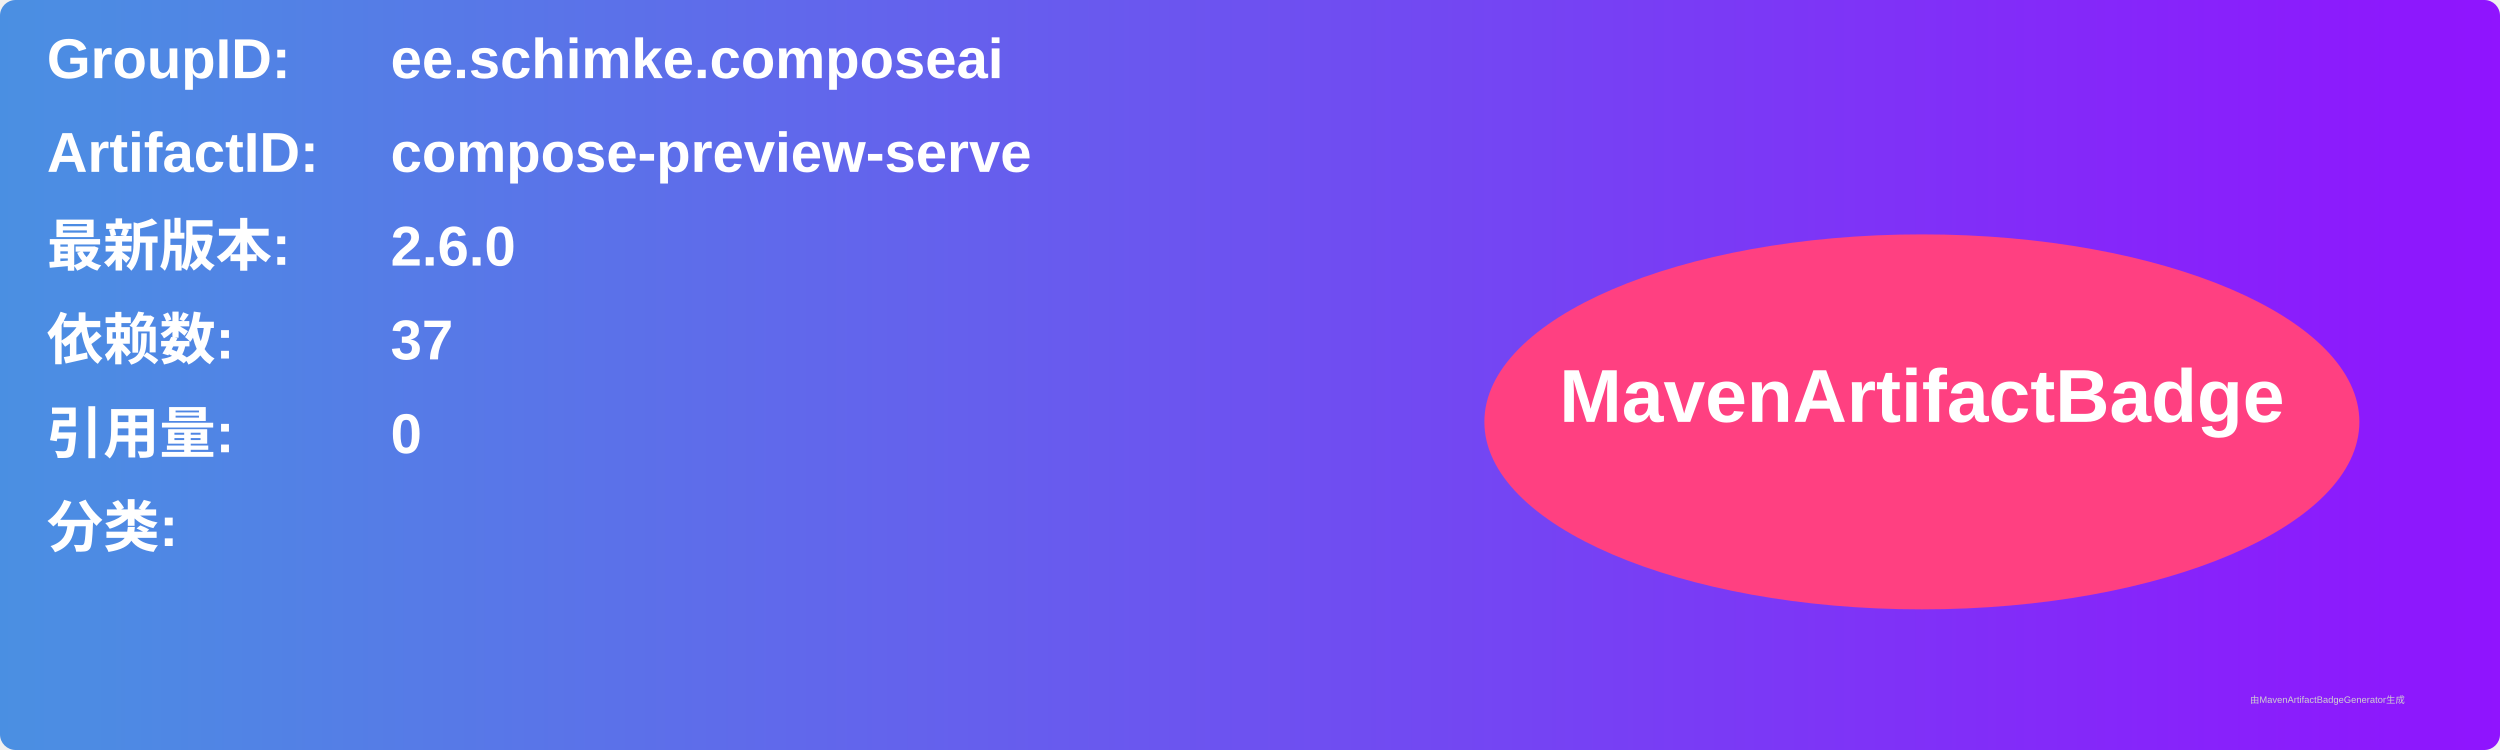
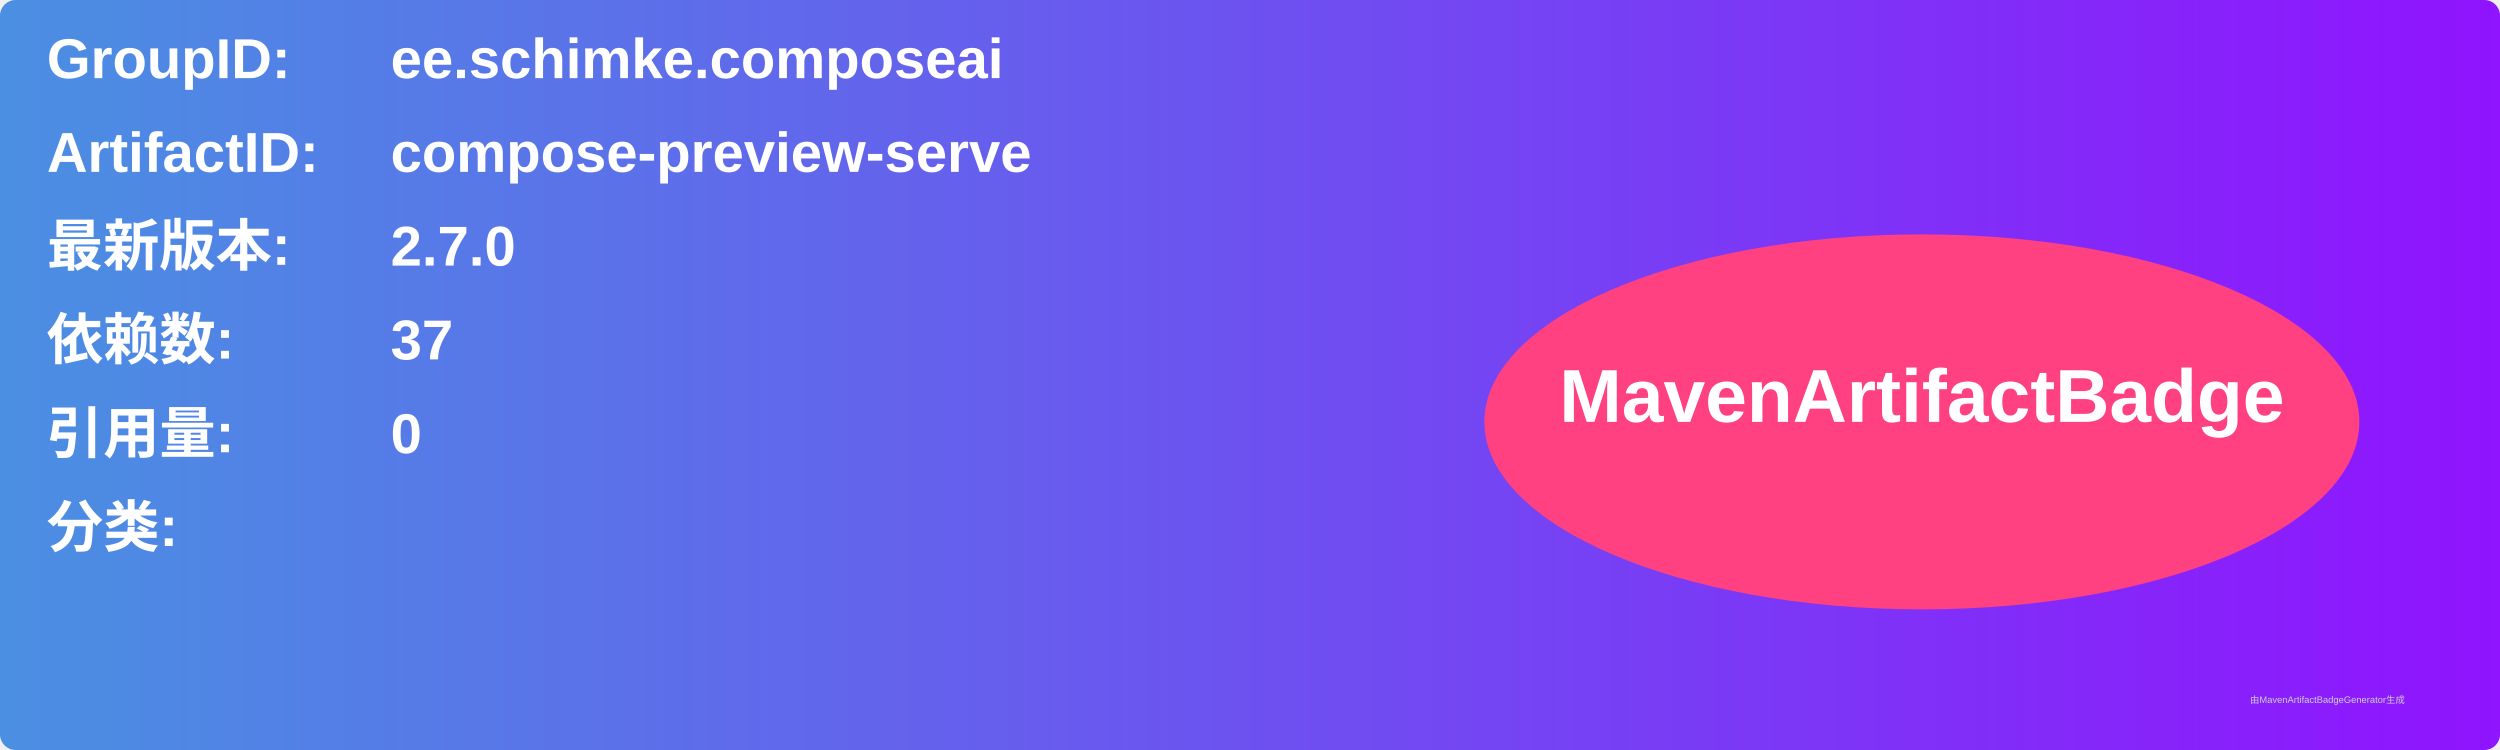
<svg xmlns="http://www.w3.org/2000/svg" width="800" height="240" viewBox="0 0 800 240">
  <linearGradient id="grad" x1="0%" y1="0%" x2="100%" y2="0%">
    <stop offset="0%" stop-color="#4a90e2" />
    <stop offset="100%" stop-color="#9013fe" />
  </linearGradient>
  <rect width="100%" height="100%" rx="5" ry="5" fill="url(#grad)" />
  <g transform="translate(15, 15)">
    <text x="0" y="10" font-family="Arial" font-size="18" fill="white" font-weight="bold" width="260">GroupID:</text>
    <text x="110" y="10" font-family="Arial" font-size="18" fill="white" font-weight="bold" width="460">ee.schimke.composeai</text>
    <text x="0" y="40" font-family="Arial" font-size="18" fill="white" font-weight="bold" width="260">ArtifactID:</text>
    <text x="110" y="40" font-family="Arial" font-size="18" fill="white" font-weight="bold" width="460">compose-preview-serve</text>
    <text x="0" y="70" font-family="Arial" font-size="18" fill="white" font-weight="bold">最新版本:</text>
    <text x="110" y="70" font-family="Arial" font-size="18" fill="white" font-weight="bold">
-       <tspan font-weight="bold">2.6.0</tspan>
+       <tspan font-weight="bold">2.7.0</tspan>
    </text>
    <text x="0" y="100" font-family="Arial" font-size="18" fill="white" font-weight="bold">依赖数: </text>
    <text x="110" y="100" font-family="Arial" font-size="18" fill="white">
      <tspan font-weight="bold">37</tspan>
    </text>
    <text x="0" y="130" font-family="Arial" font-size="18" fill="white" font-weight="bold">引用量: </text>
    <text x="110" y="130" font-family="Arial" font-size="18" fill="white">
      <tspan font-weight="bold">0</tspan>
    </text>
    <text x="0" y="160" font-family="Arial" font-size="18" fill="white" font-weight="bold">分类:</text>
    <text x="10" y="190" font-family="Arial" font-size="10" fill="white">
      <tspan font-weight="bold" />
    </text>
    <ellipse cx="600" cy="120" rx="140" ry="60" fill="#ff4081" />
    <text x="600" y="120" text-anchor="middle" font-family="Arial" font-size="24" fill="white" font-weight="bold">MavenArtifactBadge</text>
  </g>
  <text x="720" y="225" font-family="Arial" font-size="3" fill="#d0d0d0">由MavenArtifactBadgeGenerator生成</text>
</svg>
